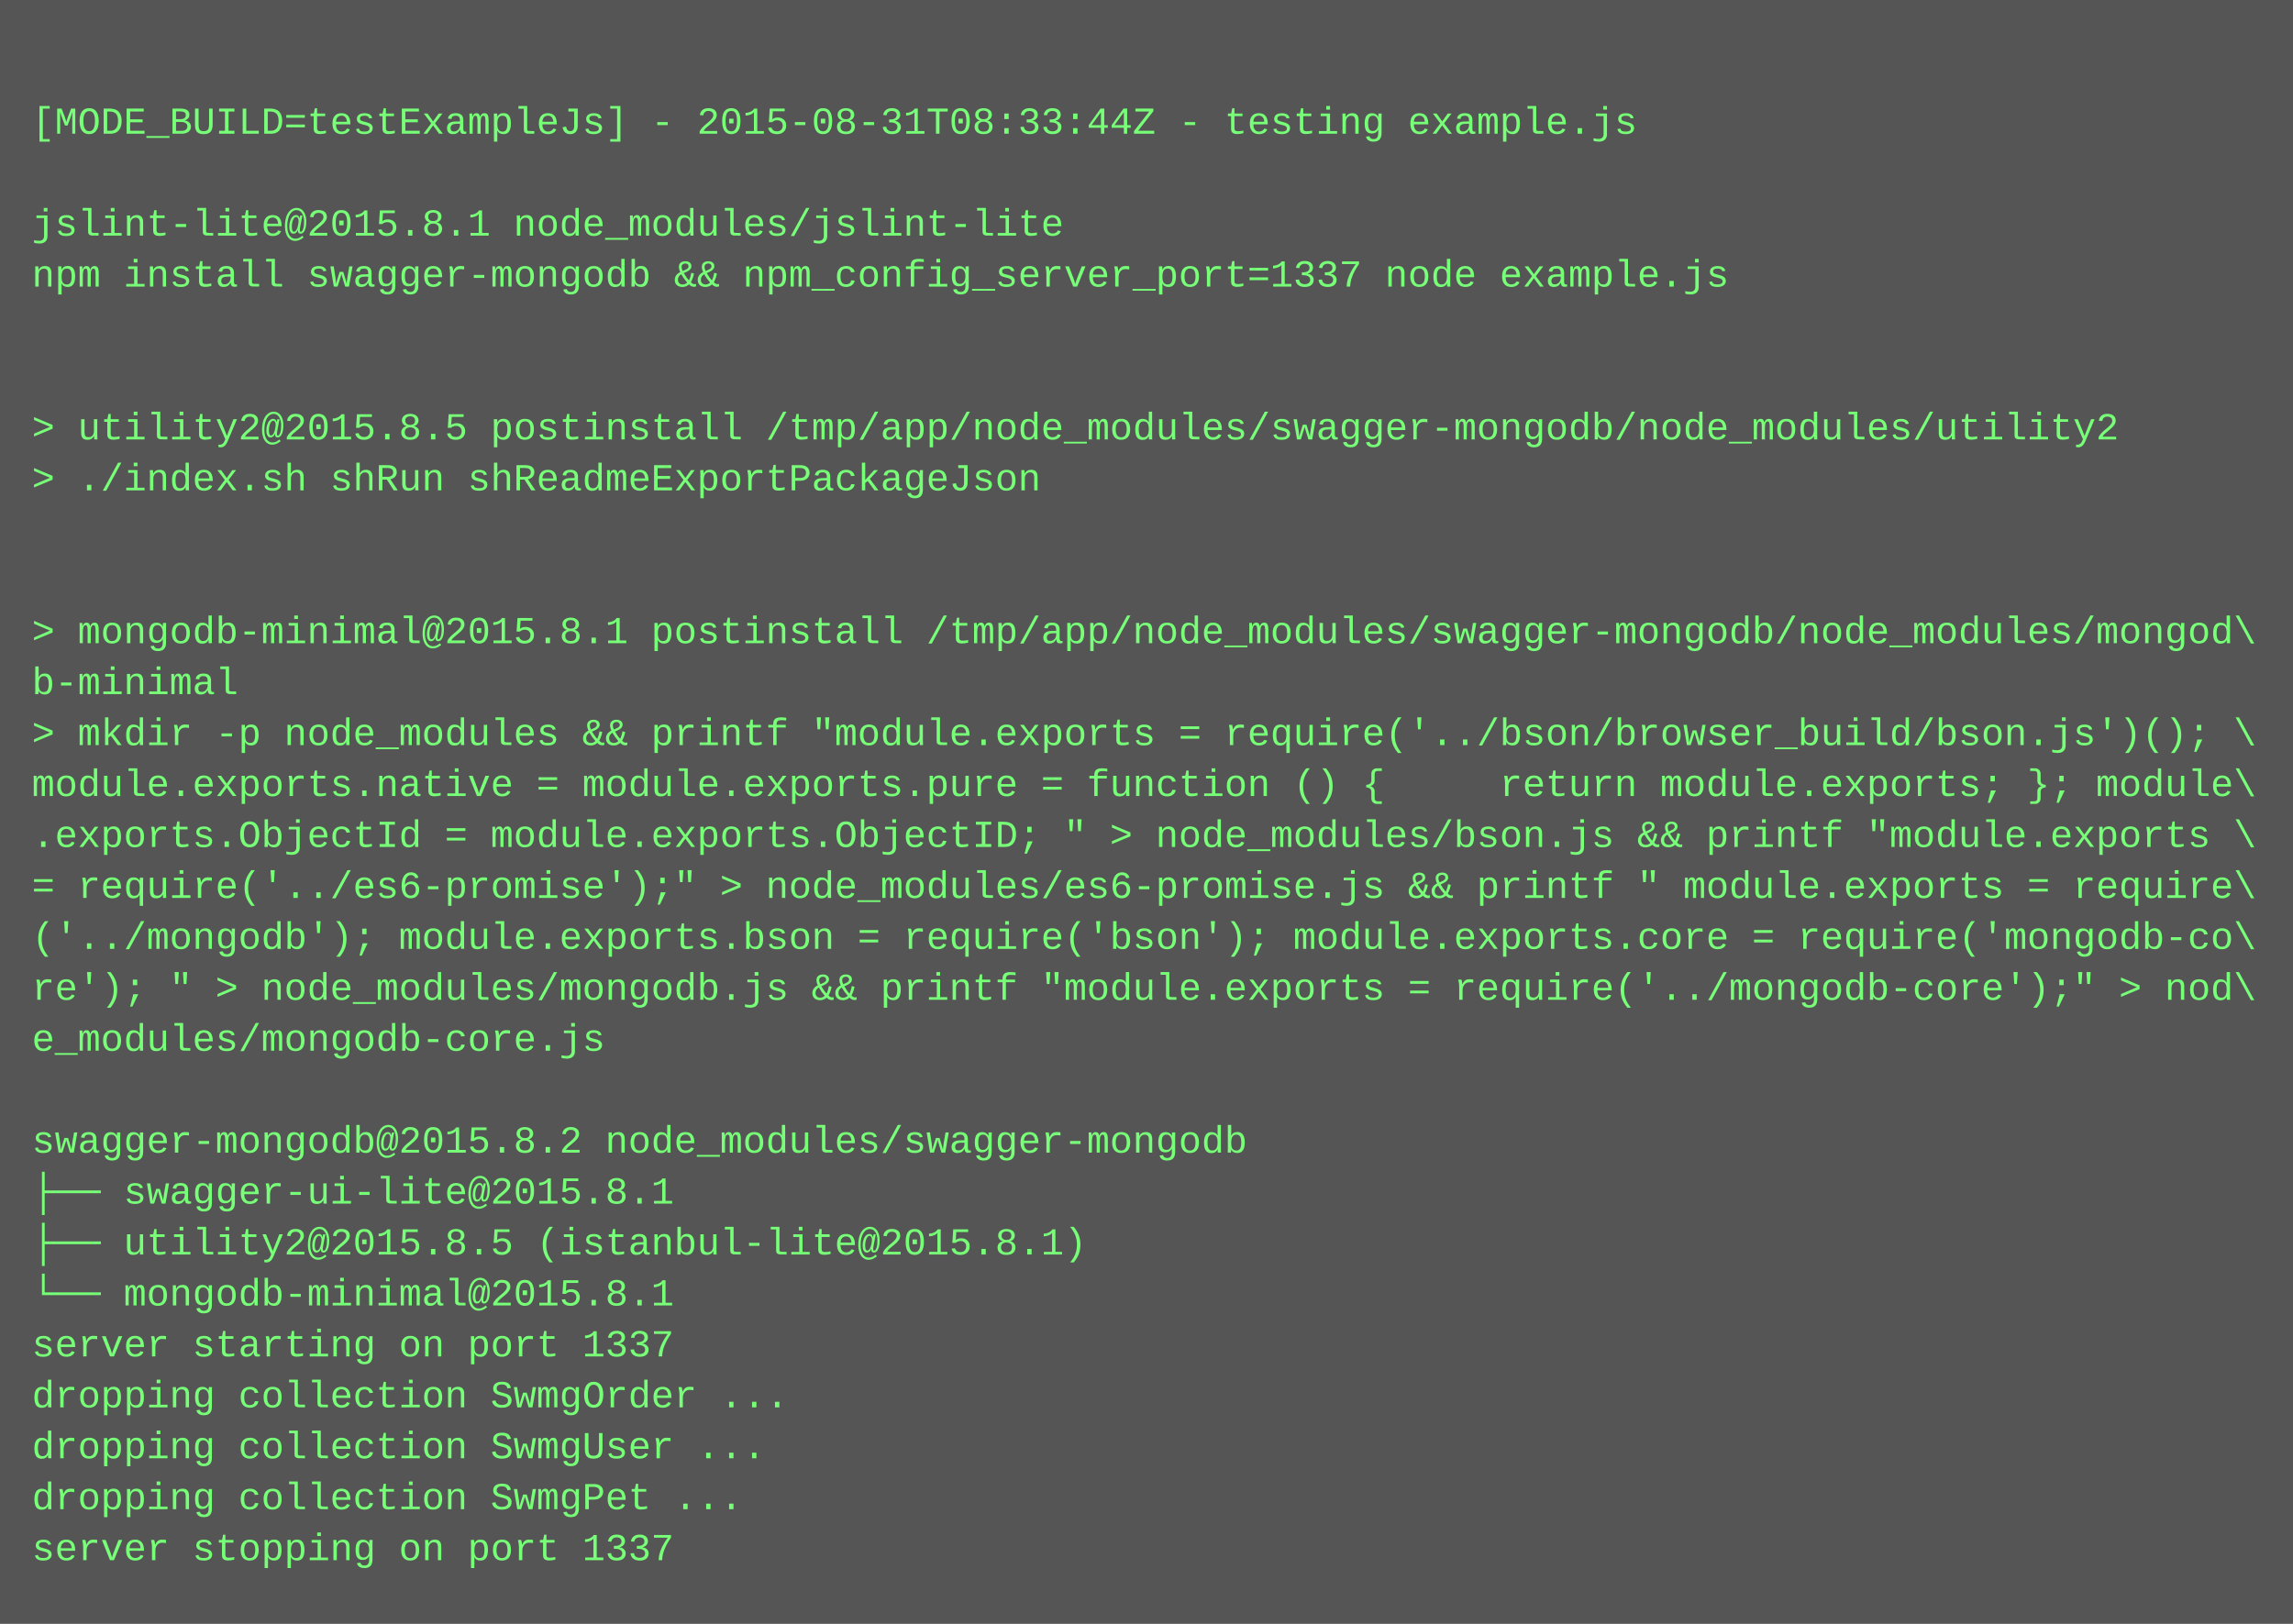
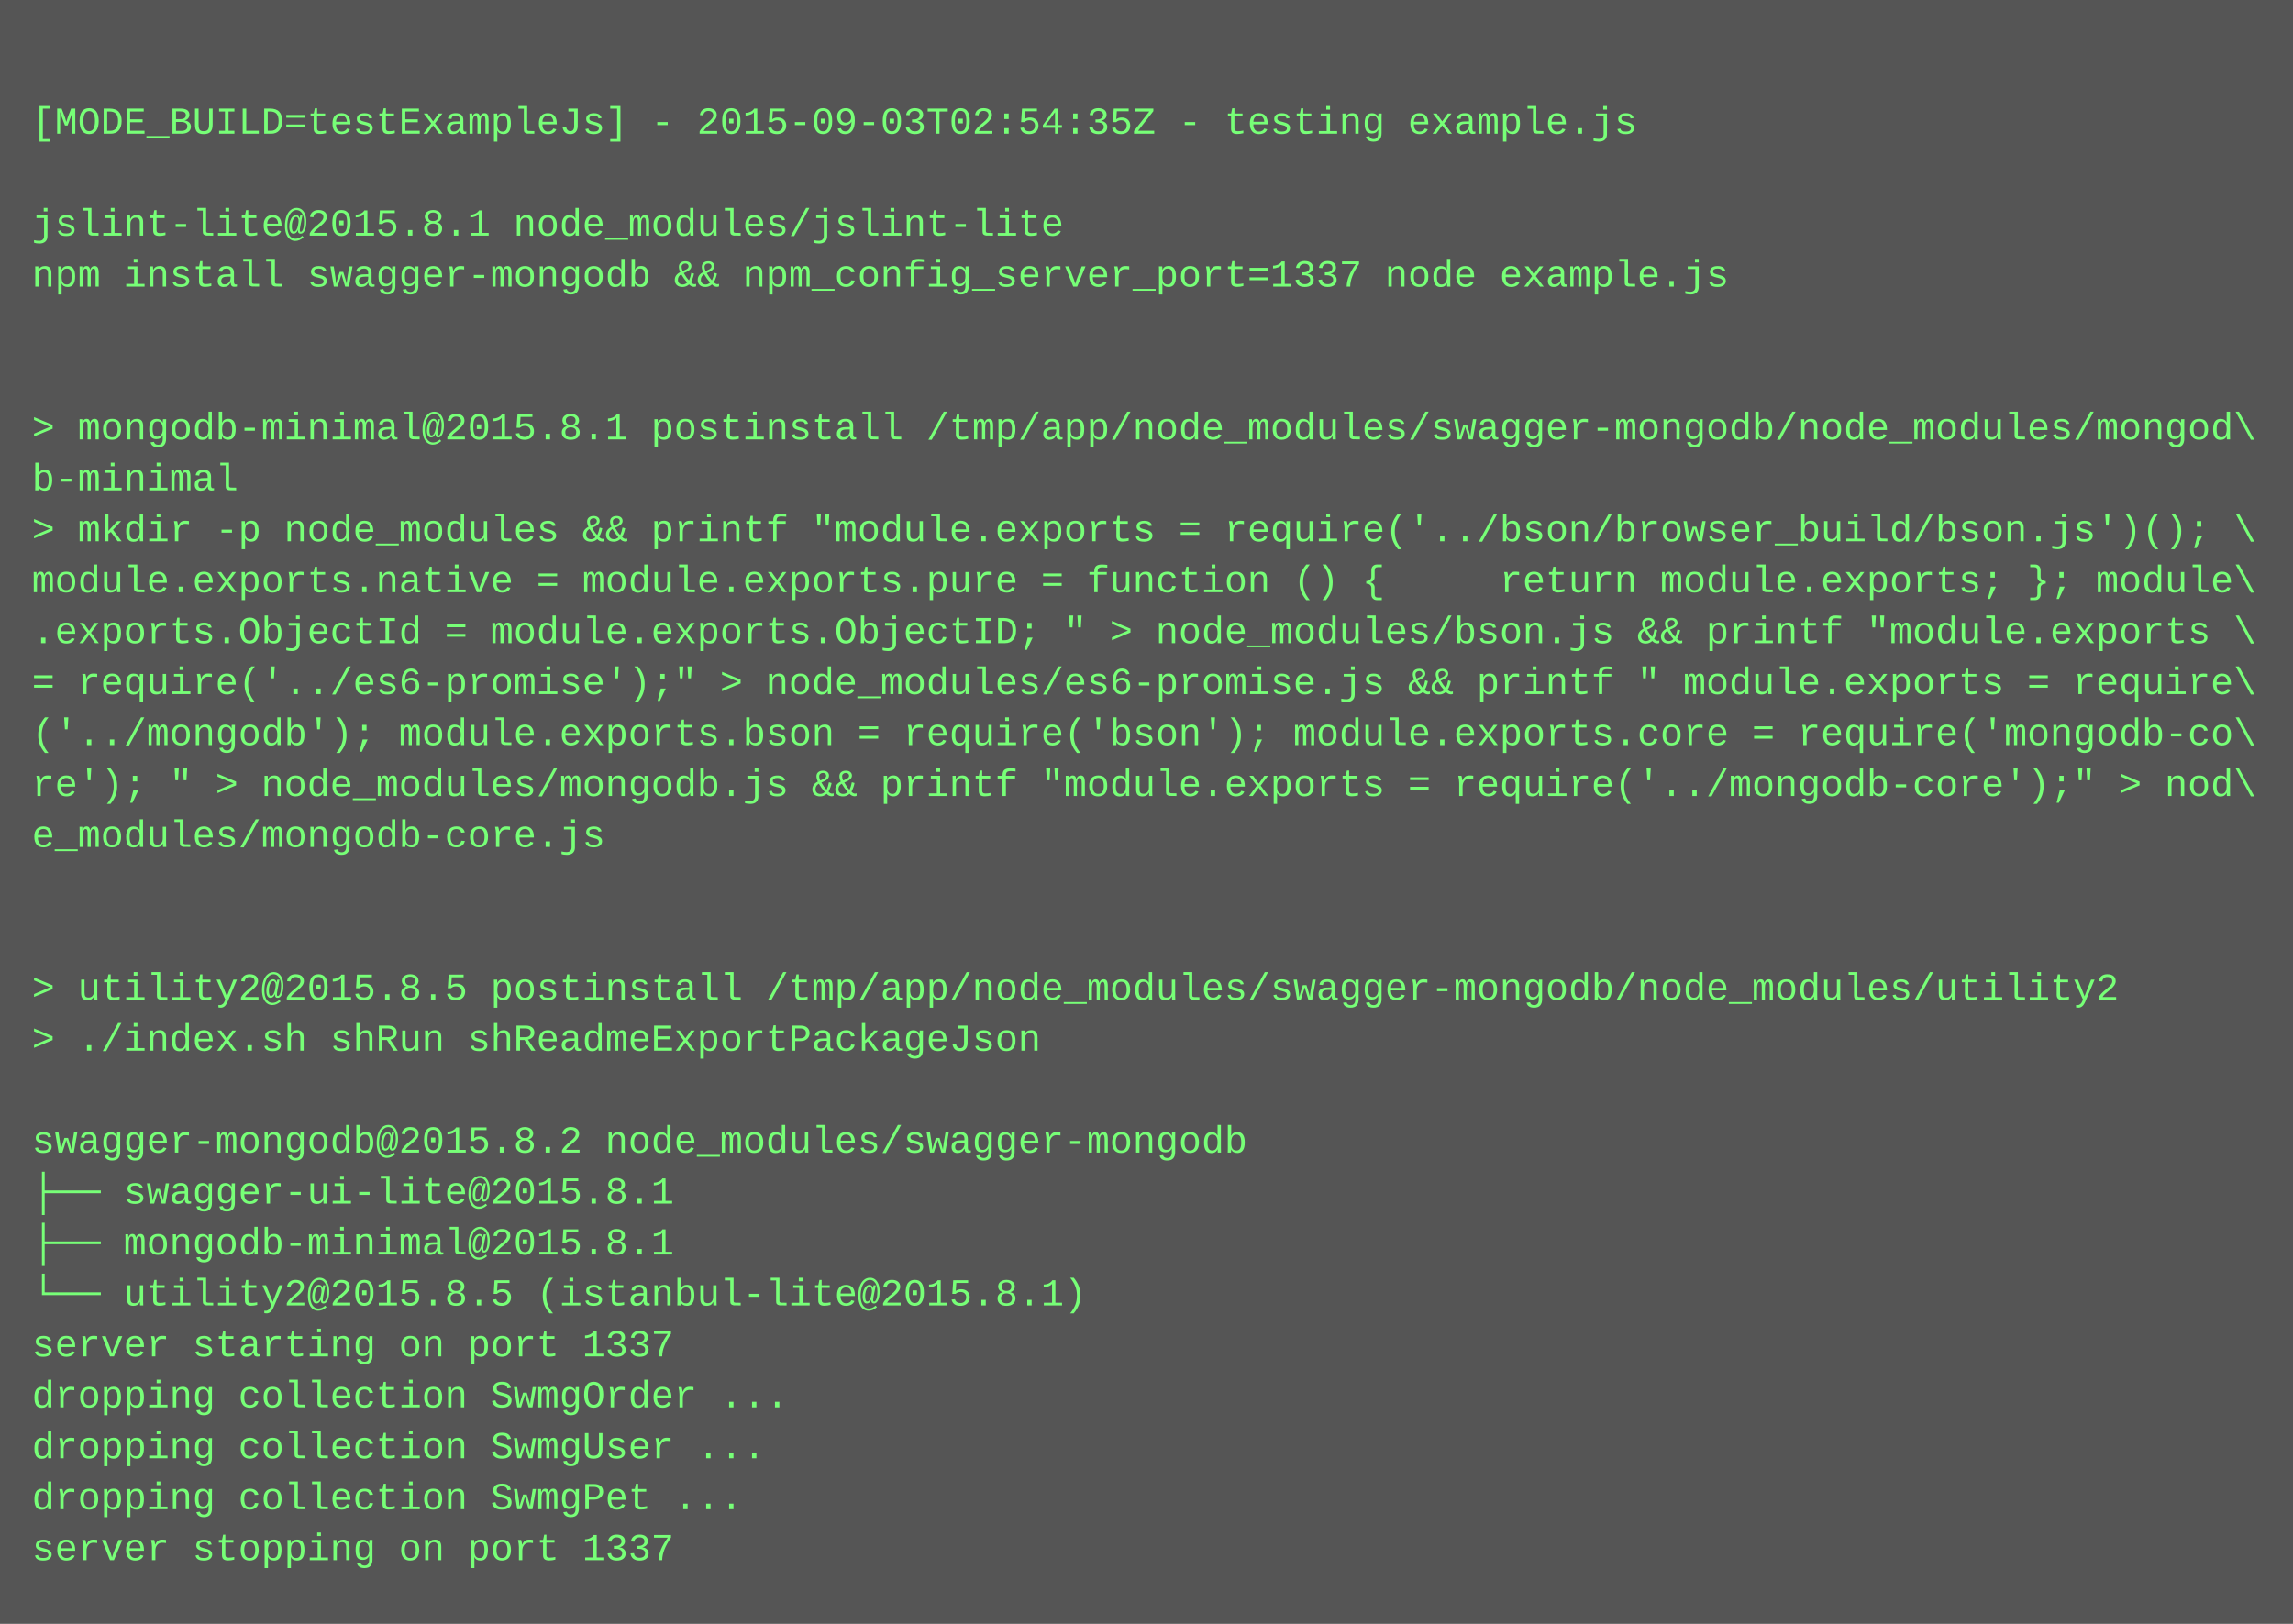
<svg xmlns="http://www.w3.org/2000/svg" height="510" width="720">
  <rect height="510" fill="#555" width="720" />
  <text fill="#7f7" font-family="Courier New" font-size="12" xml:space="preserve">
    <tspan x="10" y="26" />
-     <tspan x="10" y="42">[MODE_BUILD=testExampleJs] - 2015-08-31T08:33:44Z - testing example.js</tspan>
+     <tspan x="10" y="42">[MODE_BUILD=testExampleJs] - 2015-09-03T02:54:35Z - testing example.js</tspan>
    <tspan x="10" y="58" />
    <tspan x="10" y="74">jslint-lite@2015.8.1 node_modules/jslint-lite</tspan>
    <tspan x="10" y="90">npm install swagger-mongodb &amp;&amp; npm_config_server_port=1337 node example.js</tspan>
    <tspan x="10" y="106" />
    <tspan x="10" y="122" />
-     <tspan x="10" y="138">&gt; utility2@2015.8.5 postinstall /tmp/app/node_modules/swagger-mongodb/node_modules/utility2</tspan>
-     <tspan x="10" y="154">&gt; ./index.sh shRun shReadmeExportPackageJson</tspan>
-     <tspan x="10" y="170" />
-     <tspan x="10" y="186" />
-     <tspan x="10" y="202">&gt; mongodb-minimal@2015.8.1 postinstall /tmp/app/node_modules/swagger-mongodb/node_modules/mongod\</tspan>
-     <tspan x="10" y="218">b-minimal</tspan>
-     <tspan x="10" y="234">&gt; mkdir -p node_modules &amp;&amp; printf "module.exports = require('../bson/browser_build/bson.js')(); \</tspan>
-     <tspan x="10" y="250">module.exports.native = module.exports.pure = function () {     return module.exports; }; module\</tspan>
-     <tspan x="10" y="266">.exports.ObjectId = module.exports.ObjectID; " &gt; node_modules/bson.js &amp;&amp; printf "module.exports \</tspan>
-     <tspan x="10" y="282">= require('../es6-promise');" &gt; node_modules/es6-promise.js &amp;&amp; printf " module.exports = require\</tspan>
-     <tspan x="10" y="298">('../mongodb'); module.exports.bson = require('bson'); module.exports.core = require('mongodb-co\</tspan>
-     <tspan x="10" y="314">re'); " &gt; node_modules/mongodb.js &amp;&amp; printf "module.exports = require('../mongodb-core');" &gt; nod\</tspan>
-     <tspan x="10" y="330">e_modules/mongodb-core.js</tspan>
+     <tspan x="10" y="138">&gt; mongodb-minimal@2015.8.1 postinstall /tmp/app/node_modules/swagger-mongodb/node_modules/mongod\</tspan>
+     <tspan x="10" y="154">b-minimal</tspan>
+     <tspan x="10" y="170">&gt; mkdir -p node_modules &amp;&amp; printf "module.exports = require('../bson/browser_build/bson.js')(); \</tspan>
+     <tspan x="10" y="186">module.exports.native = module.exports.pure = function () {     return module.exports; }; module\</tspan>
+     <tspan x="10" y="202">.exports.ObjectId = module.exports.ObjectID; " &gt; node_modules/bson.js &amp;&amp; printf "module.exports \</tspan>
+     <tspan x="10" y="218">= require('../es6-promise');" &gt; node_modules/es6-promise.js &amp;&amp; printf " module.exports = require\</tspan>
+     <tspan x="10" y="234">('../mongodb'); module.exports.bson = require('bson'); module.exports.core = require('mongodb-co\</tspan>
+     <tspan x="10" y="250">re'); " &gt; node_modules/mongodb.js &amp;&amp; printf "module.exports = require('../mongodb-core');" &gt; nod\</tspan>
+     <tspan x="10" y="266">e_modules/mongodb-core.js</tspan>
+     <tspan x="10" y="282" />
+     <tspan x="10" y="298" />
+     <tspan x="10" y="314">&gt; utility2@2015.8.5 postinstall /tmp/app/node_modules/swagger-mongodb/node_modules/utility2</tspan>
+     <tspan x="10" y="330">&gt; ./index.sh shRun shReadmeExportPackageJson</tspan>
    <tspan x="10" y="346" />
    <tspan x="10" y="362">swagger-mongodb@2015.8.2 node_modules/swagger-mongodb</tspan>
    <tspan x="10" y="378">├── swagger-ui-lite@2015.8.1</tspan>
-     <tspan x="10" y="394">├── utility2@2015.8.5 (istanbul-lite@2015.8.1)</tspan>
-     <tspan x="10" y="410">└── mongodb-minimal@2015.8.1</tspan>
+     <tspan x="10" y="394">├── mongodb-minimal@2015.8.1</tspan>
+     <tspan x="10" y="410">└── utility2@2015.8.5 (istanbul-lite@2015.8.1)</tspan>
    <tspan x="10" y="426">server starting on port 1337</tspan>
    <tspan x="10" y="442">dropping collection SwmgOrder ...</tspan>
    <tspan x="10" y="458">dropping collection SwmgUser ...</tspan>
    <tspan x="10" y="474">dropping collection SwmgPet ...</tspan>
    <tspan x="10" y="490">server stopping on port 1337</tspan>
  </text>
</svg>
